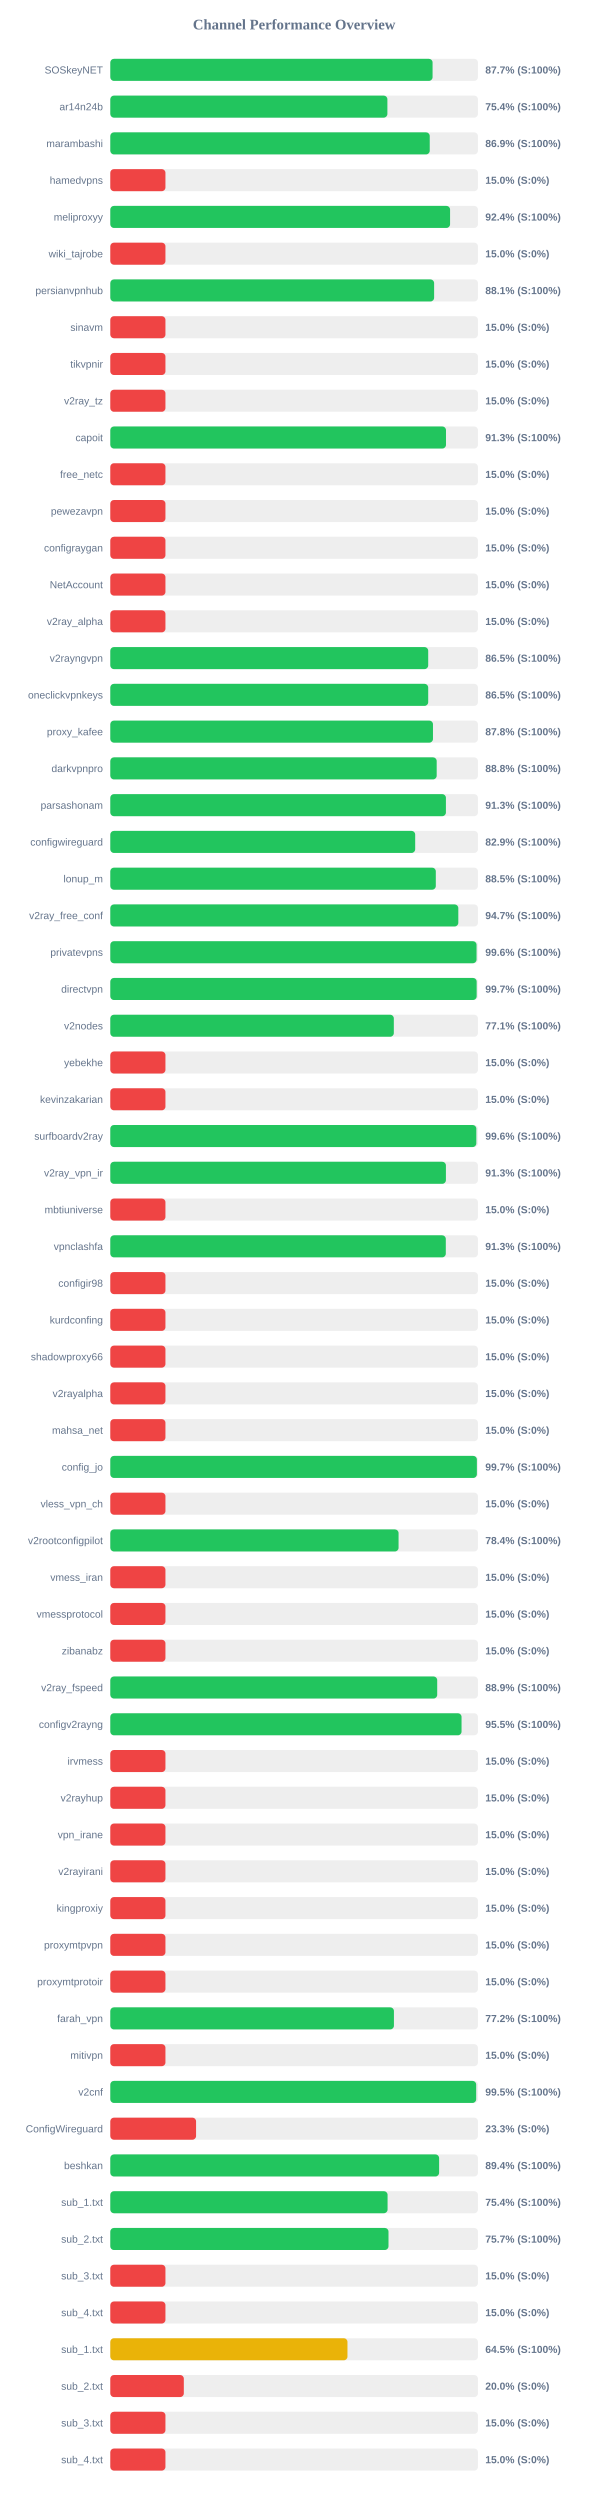
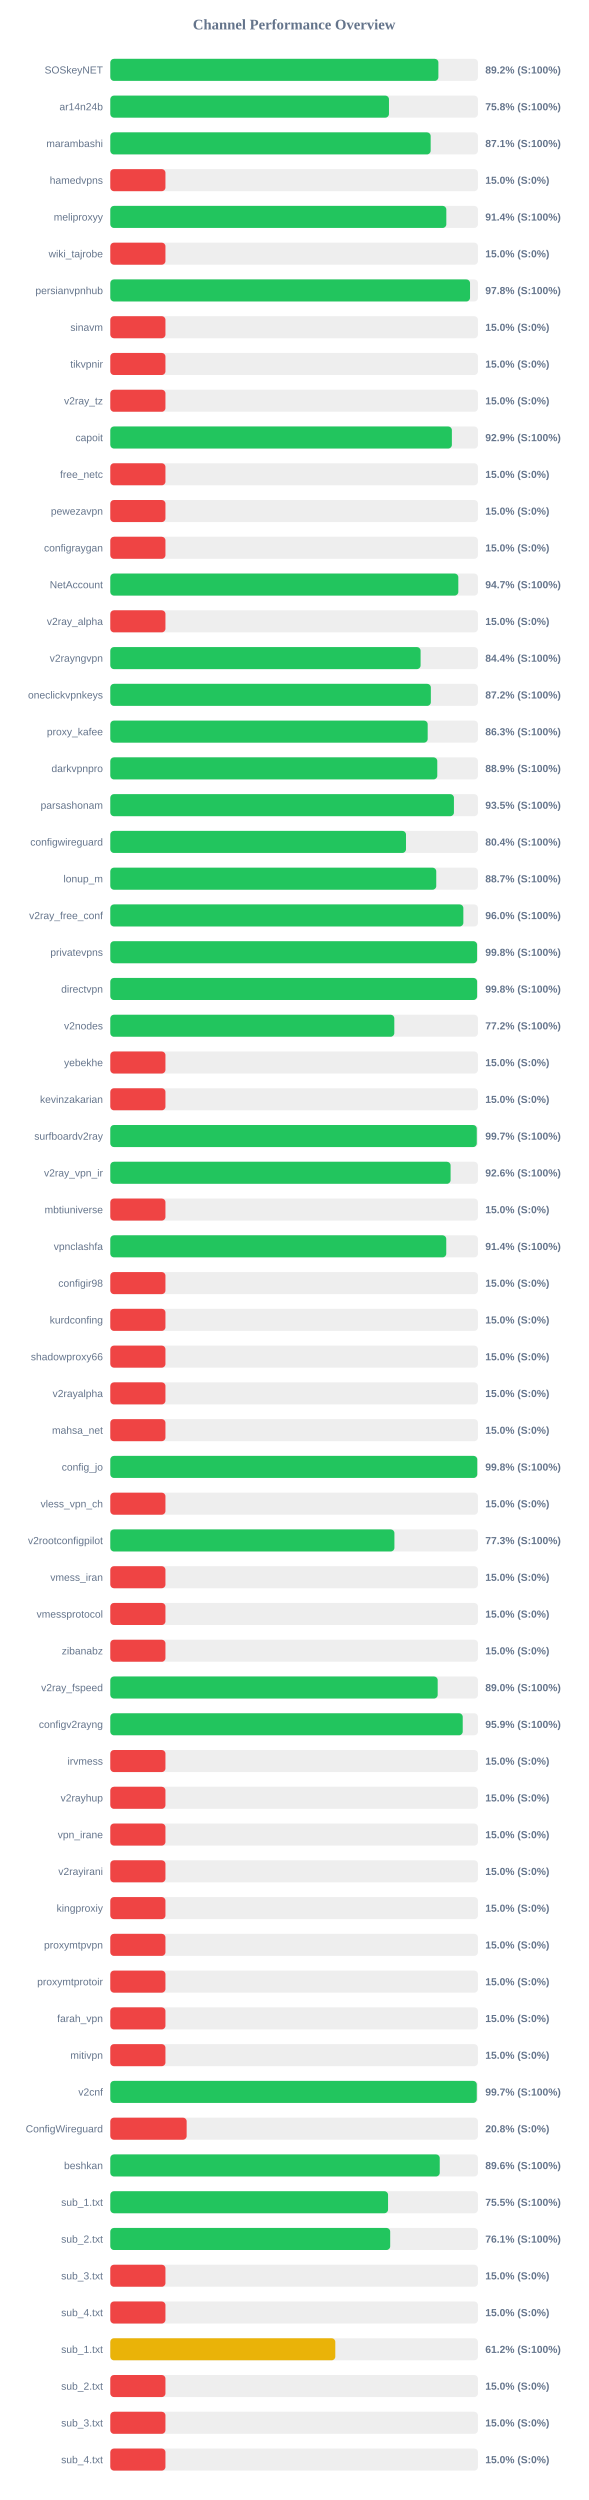
<svg xmlns="http://www.w3.org/2000/svg" width="800" height="3400" version="1.1">
  <style>
        .row { font: 14px Arial; fill: #64748b; }
        .score { font: bold 14px Arial; fill: #64748b; }
    </style>
  <text x="400" y="40" text-anchor="middle" font-size="20px" font-weight="bold" fill="#64748b">Channel Performance Overview</text>
  <rect x="150" y="80" width="500" height="30" fill="#eee" rx="5" />
-   <rect x="150" y="80" width="438.3" height="30" fill="#22c55e" rx="5" />
+   <rect x="150" y="80" width="446.2" height="30" fill="#22c55e" rx="5" />
  <text x="140" y="100" text-anchor="end" class="row">SOSkeyNET</text>
-   <text x="660" y="100" text-anchor="start" class="score">87.7% (S:100%)</text>
+   <text x="660" y="100" text-anchor="start" class="score">89.2% (S:100%)</text>
  <rect x="150" y="130" width="500" height="30" fill="#eee" rx="5" />
-   <rect x="150" y="130" width="376.85" height="30" fill="#22c55e" rx="5" />
+   <rect x="150" y="130" width="379.0" height="30" fill="#22c55e" rx="5" />
  <text x="140" y="150" text-anchor="end" class="row">ar14n24b</text>
-   <text x="660" y="150" text-anchor="start" class="score">75.4% (S:100%)</text>
+   <text x="660" y="150" text-anchor="start" class="score">75.8% (S:100%)</text>
  <rect x="150" y="180" width="500" height="30" fill="#eee" rx="5" />
-   <rect x="150" y="180" width="434.45" height="30" fill="#22c55e" rx="5" />
+   <rect x="150" y="180" width="435.7" height="30" fill="#22c55e" rx="5" />
  <text x="140" y="200" text-anchor="end" class="row">marambashi</text>
-   <text x="660" y="200" text-anchor="start" class="score">86.9% (S:100%)</text>
+   <text x="660" y="200" text-anchor="start" class="score">87.1% (S:100%)</text>
  <rect x="150" y="230" width="500" height="30" fill="#eee" rx="5" />
  <rect x="150" y="230" width="75.0" height="30" fill="#ef4444" rx="5" />
  <text x="140" y="250" text-anchor="end" class="row">hamedvpns</text>
  <text x="660" y="250" text-anchor="start" class="score">15.0% (S:0%)</text>
  <rect x="150" y="280" width="500" height="30" fill="#eee" rx="5" />
-   <rect x="150" y="280" width="462.1" height="30" fill="#22c55e" rx="5" />
+   <rect x="150" y="280" width="457.0" height="30" fill="#22c55e" rx="5" />
  <text x="140" y="300" text-anchor="end" class="row">meliproxyy</text>
-   <text x="660" y="300" text-anchor="start" class="score">92.4% (S:100%)</text>
+   <text x="660" y="300" text-anchor="start" class="score">91.4% (S:100%)</text>
  <rect x="150" y="330" width="500" height="30" fill="#eee" rx="5" />
  <rect x="150" y="330" width="75.0" height="30" fill="#ef4444" rx="5" />
  <text x="140" y="350" text-anchor="end" class="row">wiki_tajrobe</text>
  <text x="660" y="350" text-anchor="start" class="score">15.0% (S:0%)</text>
  <rect x="150" y="380" width="500" height="30" fill="#eee" rx="5" />
-   <rect x="150" y="380" width="440.4" height="30" fill="#22c55e" rx="5" />
+   <rect x="150" y="380" width="489.25" height="30" fill="#22c55e" rx="5" />
  <text x="140" y="400" text-anchor="end" class="row">persianvpnhub</text>
-   <text x="660" y="400" text-anchor="start" class="score">88.1% (S:100%)</text>
+   <text x="660" y="400" text-anchor="start" class="score">97.8% (S:100%)</text>
  <rect x="150" y="430" width="500" height="30" fill="#eee" rx="5" />
  <rect x="150" y="430" width="75.0" height="30" fill="#ef4444" rx="5" />
  <text x="140" y="450" text-anchor="end" class="row">sinavm</text>
  <text x="660" y="450" text-anchor="start" class="score">15.0% (S:0%)</text>
  <rect x="150" y="480" width="500" height="30" fill="#eee" rx="5" />
  <rect x="150" y="480" width="75.0" height="30" fill="#ef4444" rx="5" />
  <text x="140" y="500" text-anchor="end" class="row">tikvpnir</text>
  <text x="660" y="500" text-anchor="start" class="score">15.0% (S:0%)</text>
  <rect x="150" y="530" width="500" height="30" fill="#eee" rx="5" />
  <rect x="150" y="530" width="75.0" height="30" fill="#ef4444" rx="5" />
  <text x="140" y="550" text-anchor="end" class="row">v2ray_tz</text>
  <text x="660" y="550" text-anchor="start" class="score">15.0% (S:0%)</text>
  <rect x="150" y="580" width="500" height="30" fill="#eee" rx="5" />
-   <rect x="150" y="580" width="456.55" height="30" fill="#22c55e" rx="5" />
+   <rect x="150" y="580" width="464.55" height="30" fill="#22c55e" rx="5" />
  <text x="140" y="600" text-anchor="end" class="row">capoit</text>
-   <text x="660" y="600" text-anchor="start" class="score">91.3% (S:100%)</text>
+   <text x="660" y="600" text-anchor="start" class="score">92.9% (S:100%)</text>
  <rect x="150" y="630" width="500" height="30" fill="#eee" rx="5" />
  <rect x="150" y="630" width="75.0" height="30" fill="#ef4444" rx="5" />
  <text x="140" y="650" text-anchor="end" class="row">free_netc</text>
  <text x="660" y="650" text-anchor="start" class="score">15.0% (S:0%)</text>
  <rect x="150" y="680" width="500" height="30" fill="#eee" rx="5" />
  <rect x="150" y="680" width="75.0" height="30" fill="#ef4444" rx="5" />
  <text x="140" y="700" text-anchor="end" class="row">pewezavpn</text>
  <text x="660" y="700" text-anchor="start" class="score">15.0% (S:0%)</text>
  <rect x="150" y="730" width="500" height="30" fill="#eee" rx="5" />
  <rect x="150" y="730" width="75.0" height="30" fill="#ef4444" rx="5" />
  <text x="140" y="750" text-anchor="end" class="row">configraygan</text>
  <text x="660" y="750" text-anchor="start" class="score">15.0% (S:0%)</text>
  <rect x="150" y="780" width="500" height="30" fill="#eee" rx="5" />
-   <rect x="150" y="780" width="75.0" height="30" fill="#ef4444" rx="5" />
+   <rect x="150" y="780" width="473.3" height="30" fill="#22c55e" rx="5" />
  <text x="140" y="800" text-anchor="end" class="row">NetAccount</text>
-   <text x="660" y="800" text-anchor="start" class="score">15.0% (S:0%)</text>
+   <text x="660" y="800" text-anchor="start" class="score">94.7% (S:100%)</text>
  <rect x="150" y="830" width="500" height="30" fill="#eee" rx="5" />
  <rect x="150" y="830" width="75.0" height="30" fill="#ef4444" rx="5" />
  <text x="140" y="850" text-anchor="end" class="row">v2ray_alpha</text>
  <text x="660" y="850" text-anchor="start" class="score">15.0% (S:0%)</text>
  <rect x="150" y="880" width="500" height="30" fill="#eee" rx="5" />
-   <rect x="150" y="880" width="432.35" height="30" fill="#22c55e" rx="5" />
+   <rect x="150" y="880" width="422.0" height="30" fill="#22c55e" rx="5" />
  <text x="140" y="900" text-anchor="end" class="row">v2rayngvpn</text>
-   <text x="660" y="900" text-anchor="start" class="score">86.5% (S:100%)</text>
+   <text x="660" y="900" text-anchor="start" class="score">84.4% (S:100%)</text>
  <rect x="150" y="930" width="500" height="30" fill="#eee" rx="5" />
-   <rect x="150" y="930" width="432.35" height="30" fill="#22c55e" rx="5" />
+   <rect x="150" y="930" width="435.95" height="30" fill="#22c55e" rx="5" />
  <text x="140" y="950" text-anchor="end" class="row">oneclickvpnkeys</text>
-   <text x="660" y="950" text-anchor="start" class="score">86.5% (S:100%)</text>
+   <text x="660" y="950" text-anchor="start" class="score">87.2% (S:100%)</text>
  <rect x="150" y="980" width="500" height="30" fill="#eee" rx="5" />
-   <rect x="150" y="980" width="438.85" height="30" fill="#22c55e" rx="5" />
+   <rect x="150" y="980" width="431.65" height="30" fill="#22c55e" rx="5" />
  <text x="140" y="1000" text-anchor="end" class="row">proxy_kafee</text>
-   <text x="660" y="1000" text-anchor="start" class="score">87.8% (S:100%)</text>
+   <text x="660" y="1000" text-anchor="start" class="score">86.3% (S:100%)</text>
  <rect x="150" y="1030" width="500" height="30" fill="#eee" rx="5" />
-   <rect x="150" y="1030" width="443.9" height="30" fill="#22c55e" rx="5" />
+   <rect x="150" y="1030" width="444.7" height="30" fill="#22c55e" rx="5" />
  <text x="140" y="1050" text-anchor="end" class="row">darkvpnpro</text>
-   <text x="660" y="1050" text-anchor="start" class="score">88.8% (S:100%)</text>
+   <text x="660" y="1050" text-anchor="start" class="score">88.9% (S:100%)</text>
  <rect x="150" y="1080" width="500" height="30" fill="#eee" rx="5" />
-   <rect x="150" y="1080" width="456.45" height="30" fill="#22c55e" rx="5" />
+   <rect x="150" y="1080" width="467.35" height="30" fill="#22c55e" rx="5" />
  <text x="140" y="1100" text-anchor="end" class="row">parsashonam</text>
-   <text x="660" y="1100" text-anchor="start" class="score">91.3% (S:100%)</text>
+   <text x="660" y="1100" text-anchor="start" class="score">93.5% (S:100%)</text>
  <rect x="150" y="1130" width="500" height="30" fill="#eee" rx="5" />
-   <rect x="150" y="1130" width="414.65" height="30" fill="#22c55e" rx="5" />
+   <rect x="150" y="1130" width="402.15" height="30" fill="#22c55e" rx="5" />
  <text x="140" y="1150" text-anchor="end" class="row">configwireguard</text>
-   <text x="660" y="1150" text-anchor="start" class="score">82.9% (S:100%)</text>
+   <text x="660" y="1150" text-anchor="start" class="score">80.4% (S:100%)</text>
  <rect x="150" y="1180" width="500" height="30" fill="#eee" rx="5" />
-   <rect x="150" y="1180" width="442.7" height="30" fill="#22c55e" rx="5" />
+   <rect x="150" y="1180" width="443.3" height="30" fill="#22c55e" rx="5" />
  <text x="140" y="1200" text-anchor="end" class="row">lonup_m</text>
-   <text x="660" y="1200" text-anchor="start" class="score">88.5% (S:100%)</text>
+   <text x="660" y="1200" text-anchor="start" class="score">88.7% (S:100%)</text>
  <rect x="150" y="1230" width="500" height="30" fill="#eee" rx="5" />
-   <rect x="150" y="1230" width="473.3" height="30" fill="#22c55e" rx="5" />
+   <rect x="150" y="1230" width="480.15" height="30" fill="#22c55e" rx="5" />
  <text x="140" y="1250" text-anchor="end" class="row">v2ray_free_conf</text>
-   <text x="660" y="1250" text-anchor="start" class="score">94.7% (S:100%)</text>
+   <text x="660" y="1250" text-anchor="start" class="score">96.0% (S:100%)</text>
  <rect x="150" y="1280" width="500" height="30" fill="#eee" rx="5" />
-   <rect x="150" y="1280" width="498.1" height="30" fill="#22c55e" rx="5" />
+   <rect x="150" y="1280" width="498.8" height="30" fill="#22c55e" rx="5" />
  <text x="140" y="1300" text-anchor="end" class="row">privatevpns</text>
-   <text x="660" y="1300" text-anchor="start" class="score">99.6% (S:100%)</text>
+   <text x="660" y="1300" text-anchor="start" class="score">99.8% (S:100%)</text>
  <rect x="150" y="1330" width="500" height="30" fill="#eee" rx="5" />
-   <rect x="150" y="1330" width="498.25" height="30" fill="#22c55e" rx="5" />
+   <rect x="150" y="1330" width="498.85" height="30" fill="#22c55e" rx="5" />
  <text x="140" y="1350" text-anchor="end" class="row">directvpn</text>
-   <text x="660" y="1350" text-anchor="start" class="score">99.7% (S:100%)</text>
+   <text x="660" y="1350" text-anchor="start" class="score">99.8% (S:100%)</text>
  <rect x="150" y="1380" width="500" height="30" fill="#eee" rx="5" />
-   <rect x="150" y="1380" width="385.6" height="30" fill="#22c55e" rx="5" />
+   <rect x="150" y="1380" width="386.25" height="30" fill="#22c55e" rx="5" />
  <text x="140" y="1400" text-anchor="end" class="row">v2nodes</text>
-   <text x="660" y="1400" text-anchor="start" class="score">77.1% (S:100%)</text>
+   <text x="660" y="1400" text-anchor="start" class="score">77.2% (S:100%)</text>
  <rect x="150" y="1430" width="500" height="30" fill="#eee" rx="5" />
  <rect x="150" y="1430" width="75.0" height="30" fill="#ef4444" rx="5" />
  <text x="140" y="1450" text-anchor="end" class="row">yebekhe</text>
  <text x="660" y="1450" text-anchor="start" class="score">15.0% (S:0%)</text>
  <rect x="150" y="1480" width="500" height="30" fill="#eee" rx="5" />
  <rect x="150" y="1480" width="75.0" height="30" fill="#ef4444" rx="5" />
  <text x="140" y="1500" text-anchor="end" class="row">kevinzakarian</text>
  <text x="660" y="1500" text-anchor="start" class="score">15.0% (S:0%)</text>
  <rect x="150" y="1530" width="500" height="30" fill="#eee" rx="5" />
-   <rect x="150" y="1530" width="497.8" height="30" fill="#22c55e" rx="5" />
+   <rect x="150" y="1530" width="498.4" height="30" fill="#22c55e" rx="5" />
  <text x="140" y="1550" text-anchor="end" class="row">surfboardv2ray</text>
-   <text x="660" y="1550" text-anchor="start" class="score">99.6% (S:100%)</text>
+   <text x="660" y="1550" text-anchor="start" class="score">99.7% (S:100%)</text>
  <rect x="150" y="1580" width="500" height="30" fill="#eee" rx="5" />
-   <rect x="150" y="1580" width="456.45" height="30" fill="#22c55e" rx="5" />
+   <rect x="150" y="1580" width="462.8" height="30" fill="#22c55e" rx="5" />
  <text x="140" y="1600" text-anchor="end" class="row">v2ray_vpn_ir</text>
-   <text x="660" y="1600" text-anchor="start" class="score">91.3% (S:100%)</text>
+   <text x="660" y="1600" text-anchor="start" class="score">92.6% (S:100%)</text>
  <rect x="150" y="1630" width="500" height="30" fill="#eee" rx="5" />
  <rect x="150" y="1630" width="75.0" height="30" fill="#ef4444" rx="5" />
  <text x="140" y="1650" text-anchor="end" class="row">mbtiuniverse</text>
  <text x="660" y="1650" text-anchor="start" class="score">15.0% (S:0%)</text>
  <rect x="150" y="1680" width="500" height="30" fill="#eee" rx="5" />
-   <rect x="150" y="1680" width="456.3" height="30" fill="#22c55e" rx="5" />
+   <rect x="150" y="1680" width="456.9" height="30" fill="#22c55e" rx="5" />
  <text x="140" y="1700" text-anchor="end" class="row">vpnclashfa</text>
-   <text x="660" y="1700" text-anchor="start" class="score">91.3% (S:100%)</text>
+   <text x="660" y="1700" text-anchor="start" class="score">91.4% (S:100%)</text>
  <rect x="150" y="1730" width="500" height="30" fill="#eee" rx="5" />
  <rect x="150" y="1730" width="75.0" height="30" fill="#ef4444" rx="5" />
  <text x="140" y="1750" text-anchor="end" class="row">configir98</text>
  <text x="660" y="1750" text-anchor="start" class="score">15.0% (S:0%)</text>
  <rect x="150" y="1780" width="500" height="30" fill="#eee" rx="5" />
  <rect x="150" y="1780" width="75.0" height="30" fill="#ef4444" rx="5" />
  <text x="140" y="1800" text-anchor="end" class="row">kurdconfing</text>
  <text x="660" y="1800" text-anchor="start" class="score">15.0% (S:0%)</text>
  <rect x="150" y="1830" width="500" height="30" fill="#eee" rx="5" />
  <rect x="150" y="1830" width="75.0" height="30" fill="#ef4444" rx="5" />
  <text x="140" y="1850" text-anchor="end" class="row">shadowproxy66</text>
  <text x="660" y="1850" text-anchor="start" class="score">15.0% (S:0%)</text>
  <rect x="150" y="1880" width="500" height="30" fill="#eee" rx="5" />
  <rect x="150" y="1880" width="75.0" height="30" fill="#ef4444" rx="5" />
  <text x="140" y="1900" text-anchor="end" class="row">v2rayalpha</text>
  <text x="660" y="1900" text-anchor="start" class="score">15.0% (S:0%)</text>
  <rect x="150" y="1930" width="500" height="30" fill="#eee" rx="5" />
  <rect x="150" y="1930" width="75.0" height="30" fill="#ef4444" rx="5" />
  <text x="140" y="1950" text-anchor="end" class="row">mahsa_net</text>
  <text x="660" y="1950" text-anchor="start" class="score">15.0% (S:0%)</text>
  <rect x="150" y="1980" width="500" height="30" fill="#eee" rx="5" />
-   <rect x="150" y="1980" width="498.55" height="30" fill="#22c55e" rx="5" />
+   <rect x="150" y="1980" width="499.05" height="30" fill="#22c55e" rx="5" />
  <text x="140" y="2000" text-anchor="end" class="row">config_jo</text>
-   <text x="660" y="2000" text-anchor="start" class="score">99.7% (S:100%)</text>
+   <text x="660" y="2000" text-anchor="start" class="score">99.8% (S:100%)</text>
  <rect x="150" y="2030" width="500" height="30" fill="#eee" rx="5" />
  <rect x="150" y="2030" width="75.0" height="30" fill="#ef4444" rx="5" />
  <text x="140" y="2050" text-anchor="end" class="row">vless_vpn_ch</text>
  <text x="660" y="2050" text-anchor="start" class="score">15.0% (S:0%)</text>
  <rect x="150" y="2080" width="500" height="30" fill="#eee" rx="5" />
-   <rect x="150" y="2080" width="392.05" height="30" fill="#22c55e" rx="5" />
+   <rect x="150" y="2080" width="386.4" height="30" fill="#22c55e" rx="5" />
  <text x="140" y="2100" text-anchor="end" class="row">v2rootconfigpilot</text>
-   <text x="660" y="2100" text-anchor="start" class="score">78.4% (S:100%)</text>
+   <text x="660" y="2100" text-anchor="start" class="score">77.3% (S:100%)</text>
  <rect x="150" y="2130" width="500" height="30" fill="#eee" rx="5" />
  <rect x="150" y="2130" width="75.0" height="30" fill="#ef4444" rx="5" />
  <text x="140" y="2150" text-anchor="end" class="row">vmess_iran</text>
  <text x="660" y="2150" text-anchor="start" class="score">15.0% (S:0%)</text>
  <rect x="150" y="2180" width="500" height="30" fill="#eee" rx="5" />
  <rect x="150" y="2180" width="75.0" height="30" fill="#ef4444" rx="5" />
  <text x="140" y="2200" text-anchor="end" class="row">vmessprotocol</text>
  <text x="660" y="2200" text-anchor="start" class="score">15.0% (S:0%)</text>
  <rect x="150" y="2230" width="500" height="30" fill="#eee" rx="5" />
  <rect x="150" y="2230" width="75.0" height="30" fill="#ef4444" rx="5" />
  <text x="140" y="2250" text-anchor="end" class="row">zibanabz</text>
  <text x="660" y="2250" text-anchor="start" class="score">15.0% (S:0%)</text>
  <rect x="150" y="2280" width="500" height="30" fill="#eee" rx="5" />
-   <rect x="150" y="2280" width="444.6" height="30" fill="#22c55e" rx="5" />
+   <rect x="150" y="2280" width="445.25" height="30" fill="#22c55e" rx="5" />
  <text x="140" y="2300" text-anchor="end" class="row">v2ray_fspeed</text>
-   <text x="660" y="2300" text-anchor="start" class="score">88.9% (S:100%)</text>
+   <text x="660" y="2300" text-anchor="start" class="score">89.0% (S:100%)</text>
  <rect x="150" y="2330" width="500" height="30" fill="#eee" rx="5" />
-   <rect x="150" y="2330" width="477.7" height="30" fill="#22c55e" rx="5" />
+   <rect x="150" y="2330" width="479.3" height="30" fill="#22c55e" rx="5" />
  <text x="140" y="2350" text-anchor="end" class="row">configv2rayng</text>
-   <text x="660" y="2350" text-anchor="start" class="score">95.5% (S:100%)</text>
+   <text x="660" y="2350" text-anchor="start" class="score">95.9% (S:100%)</text>
  <rect x="150" y="2380" width="500" height="30" fill="#eee" rx="5" />
  <rect x="150" y="2380" width="75.0" height="30" fill="#ef4444" rx="5" />
  <text x="140" y="2400" text-anchor="end" class="row">irvmess</text>
  <text x="660" y="2400" text-anchor="start" class="score">15.0% (S:0%)</text>
  <rect x="150" y="2430" width="500" height="30" fill="#eee" rx="5" />
  <rect x="150" y="2430" width="75.0" height="30" fill="#ef4444" rx="5" />
  <text x="140" y="2450" text-anchor="end" class="row">v2rayhup</text>
  <text x="660" y="2450" text-anchor="start" class="score">15.0% (S:0%)</text>
  <rect x="150" y="2480" width="500" height="30" fill="#eee" rx="5" />
  <rect x="150" y="2480" width="75.0" height="30" fill="#ef4444" rx="5" />
  <text x="140" y="2500" text-anchor="end" class="row">vpn_irane</text>
  <text x="660" y="2500" text-anchor="start" class="score">15.0% (S:0%)</text>
  <rect x="150" y="2530" width="500" height="30" fill="#eee" rx="5" />
  <rect x="150" y="2530" width="75.0" height="30" fill="#ef4444" rx="5" />
  <text x="140" y="2550" text-anchor="end" class="row">v2rayirani</text>
  <text x="660" y="2550" text-anchor="start" class="score">15.0% (S:0%)</text>
  <rect x="150" y="2580" width="500" height="30" fill="#eee" rx="5" />
  <rect x="150" y="2580" width="75.0" height="30" fill="#ef4444" rx="5" />
  <text x="140" y="2600" text-anchor="end" class="row">kingproxiy</text>
  <text x="660" y="2600" text-anchor="start" class="score">15.0% (S:0%)</text>
  <rect x="150" y="2630" width="500" height="30" fill="#eee" rx="5" />
  <rect x="150" y="2630" width="75.0" height="30" fill="#ef4444" rx="5" />
  <text x="140" y="2650" text-anchor="end" class="row">proxymtpvpn</text>
  <text x="660" y="2650" text-anchor="start" class="score">15.0% (S:0%)</text>
  <rect x="150" y="2680" width="500" height="30" fill="#eee" rx="5" />
  <rect x="150" y="2680" width="75.0" height="30" fill="#ef4444" rx="5" />
  <text x="140" y="2700" text-anchor="end" class="row">proxymtprotoir</text>
  <text x="660" y="2700" text-anchor="start" class="score">15.0% (S:0%)</text>
  <rect x="150" y="2730" width="500" height="30" fill="#eee" rx="5" />
-   <rect x="150" y="2730" width="385.75" height="30" fill="#22c55e" rx="5" />
+   <rect x="150" y="2730" width="75.0" height="30" fill="#ef4444" rx="5" />
  <text x="140" y="2750" text-anchor="end" class="row">farah_vpn</text>
-   <text x="660" y="2750" text-anchor="start" class="score">77.2% (S:100%)</text>
+   <text x="660" y="2750" text-anchor="start" class="score">15.0% (S:0%)</text>
  <rect x="150" y="2780" width="500" height="30" fill="#eee" rx="5" />
  <rect x="150" y="2780" width="75.0" height="30" fill="#ef4444" rx="5" />
  <text x="140" y="2800" text-anchor="end" class="row">mitivpn</text>
  <text x="660" y="2800" text-anchor="start" class="score">15.0% (S:0%)</text>
  <rect x="150" y="2830" width="500" height="30" fill="#eee" rx="5" />
-   <rect x="150" y="2830" width="497.6" height="30" fill="#22c55e" rx="5" />
+   <rect x="150" y="2830" width="498.4" height="30" fill="#22c55e" rx="5" />
  <text x="140" y="2850" text-anchor="end" class="row">v2cnf</text>
-   <text x="660" y="2850" text-anchor="start" class="score">99.5% (S:100%)</text>
+   <text x="660" y="2850" text-anchor="start" class="score">99.7% (S:100%)</text>
  <rect x="150" y="2880" width="500" height="30" fill="#eee" rx="5" />
-   <rect x="150" y="2880" width="116.65" height="30" fill="#ef4444" rx="5" />
+   <rect x="150" y="2880" width="103.85" height="30" fill="#ef4444" rx="5" />
  <text x="140" y="2900" text-anchor="end" class="row">ConfigWireguard</text>
-   <text x="660" y="2900" text-anchor="start" class="score">23.3% (S:0%)</text>
+   <text x="660" y="2900" text-anchor="start" class="score">20.8% (S:0%)</text>
  <rect x="150" y="2930" width="500" height="30" fill="#eee" rx="5" />
-   <rect x="150" y="2930" width="447.2" height="30" fill="#22c55e" rx="5" />
+   <rect x="150" y="2930" width="448.05" height="30" fill="#22c55e" rx="5" />
  <text x="140" y="2950" text-anchor="end" class="row">beshkan</text>
-   <text x="660" y="2950" text-anchor="start" class="score">89.4% (S:100%)</text>
+   <text x="660" y="2950" text-anchor="start" class="score">89.6% (S:100%)</text>
  <rect x="150" y="2980" width="500" height="30" fill="#eee" rx="5" />
-   <rect x="150" y="2980" width="377.1" height="30" fill="#22c55e" rx="5" />
+   <rect x="150" y="2980" width="377.75" height="30" fill="#22c55e" rx="5" />
  <text x="140" y="3000" text-anchor="end" class="row">sub_1.txt</text>
-   <text x="660" y="3000" text-anchor="start" class="score">75.4% (S:100%)</text>
+   <text x="660" y="3000" text-anchor="start" class="score">75.5% (S:100%)</text>
  <rect x="150" y="3030" width="500" height="30" fill="#eee" rx="5" />
-   <rect x="150" y="3030" width="378.35" height="30" fill="#22c55e" rx="5" />
+   <rect x="150" y="3030" width="380.65" height="30" fill="#22c55e" rx="5" />
  <text x="140" y="3050" text-anchor="end" class="row">sub_2.txt</text>
-   <text x="660" y="3050" text-anchor="start" class="score">75.7% (S:100%)</text>
+   <text x="660" y="3050" text-anchor="start" class="score">76.1% (S:100%)</text>
  <rect x="150" y="3080" width="500" height="30" fill="#eee" rx="5" />
  <rect x="150" y="3080" width="75.0" height="30" fill="#ef4444" rx="5" />
  <text x="140" y="3100" text-anchor="end" class="row">sub_3.txt</text>
  <text x="660" y="3100" text-anchor="start" class="score">15.0% (S:0%)</text>
  <rect x="150" y="3130" width="500" height="30" fill="#eee" rx="5" />
  <rect x="150" y="3130" width="75.0" height="30" fill="#ef4444" rx="5" />
  <text x="140" y="3150" text-anchor="end" class="row">sub_4.txt</text>
  <text x="660" y="3150" text-anchor="start" class="score">15.0% (S:0%)</text>
  <rect x="150" y="3180" width="500" height="30" fill="#eee" rx="5" />
-   <rect x="150" y="3180" width="322.55" height="30" fill="#eab308" rx="5" />
+   <rect x="150" y="3180" width="306.0" height="30" fill="#eab308" rx="5" />
  <text x="140" y="3200" text-anchor="end" class="row">sub_1.txt</text>
-   <text x="660" y="3200" text-anchor="start" class="score">64.5% (S:100%)</text>
+   <text x="660" y="3200" text-anchor="start" class="score">61.2% (S:100%)</text>
  <rect x="150" y="3230" width="500" height="30" fill="#eee" rx="5" />
-   <rect x="150" y="3230" width="100.0" height="30" fill="#ef4444" rx="5" />
+   <rect x="150" y="3230" width="75.0" height="30" fill="#ef4444" rx="5" />
  <text x="140" y="3250" text-anchor="end" class="row">sub_2.txt</text>
-   <text x="660" y="3250" text-anchor="start" class="score">20.0% (S:0%)</text>
+   <text x="660" y="3250" text-anchor="start" class="score">15.0% (S:0%)</text>
  <rect x="150" y="3280" width="500" height="30" fill="#eee" rx="5" />
  <rect x="150" y="3280" width="75.0" height="30" fill="#ef4444" rx="5" />
  <text x="140" y="3300" text-anchor="end" class="row">sub_3.txt</text>
  <text x="660" y="3300" text-anchor="start" class="score">15.0% (S:0%)</text>
  <rect x="150" y="3330" width="500" height="30" fill="#eee" rx="5" />
  <rect x="150" y="3330" width="75.0" height="30" fill="#ef4444" rx="5" />
  <text x="140" y="3350" text-anchor="end" class="row">sub_4.txt</text>
  <text x="660" y="3350" text-anchor="start" class="score">15.0% (S:0%)</text>
</svg>
